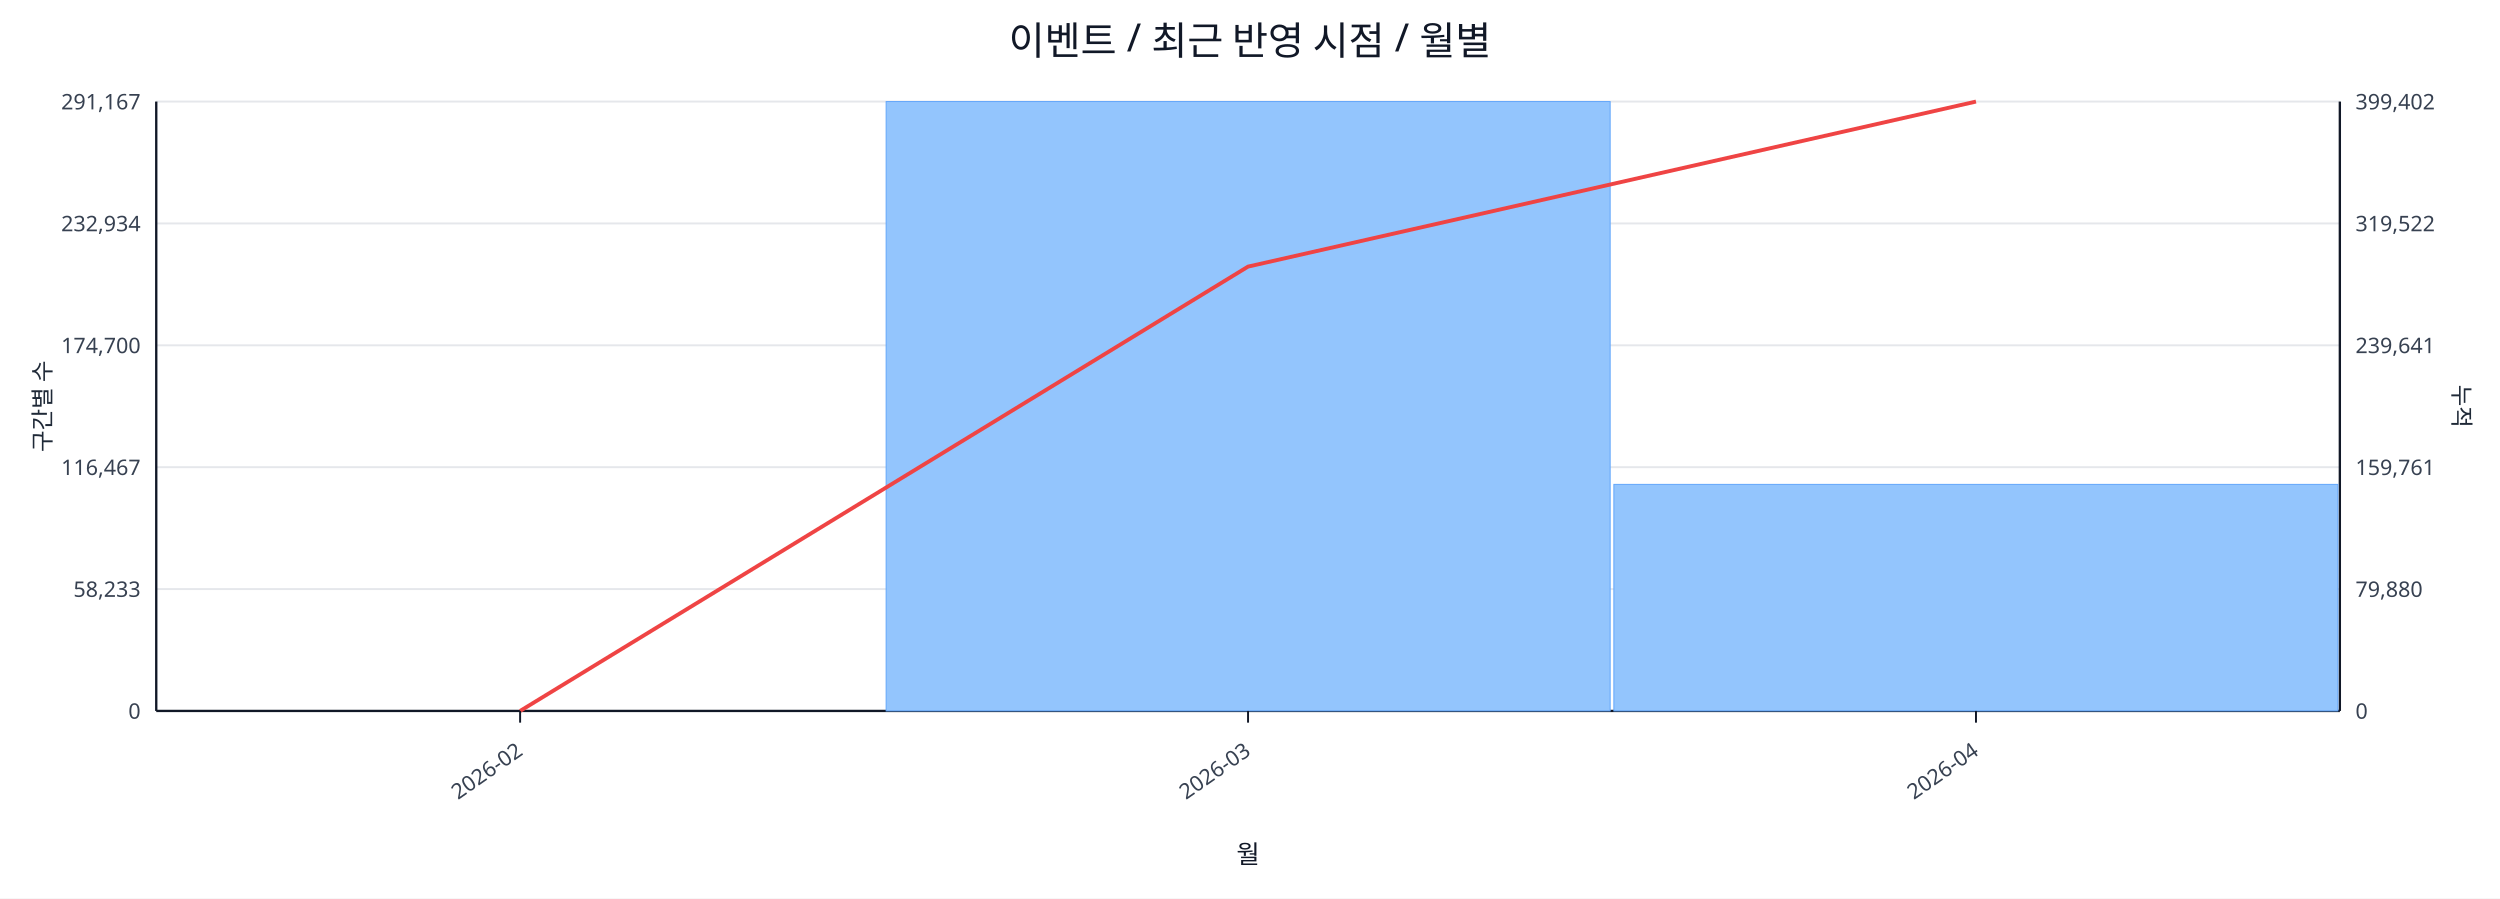
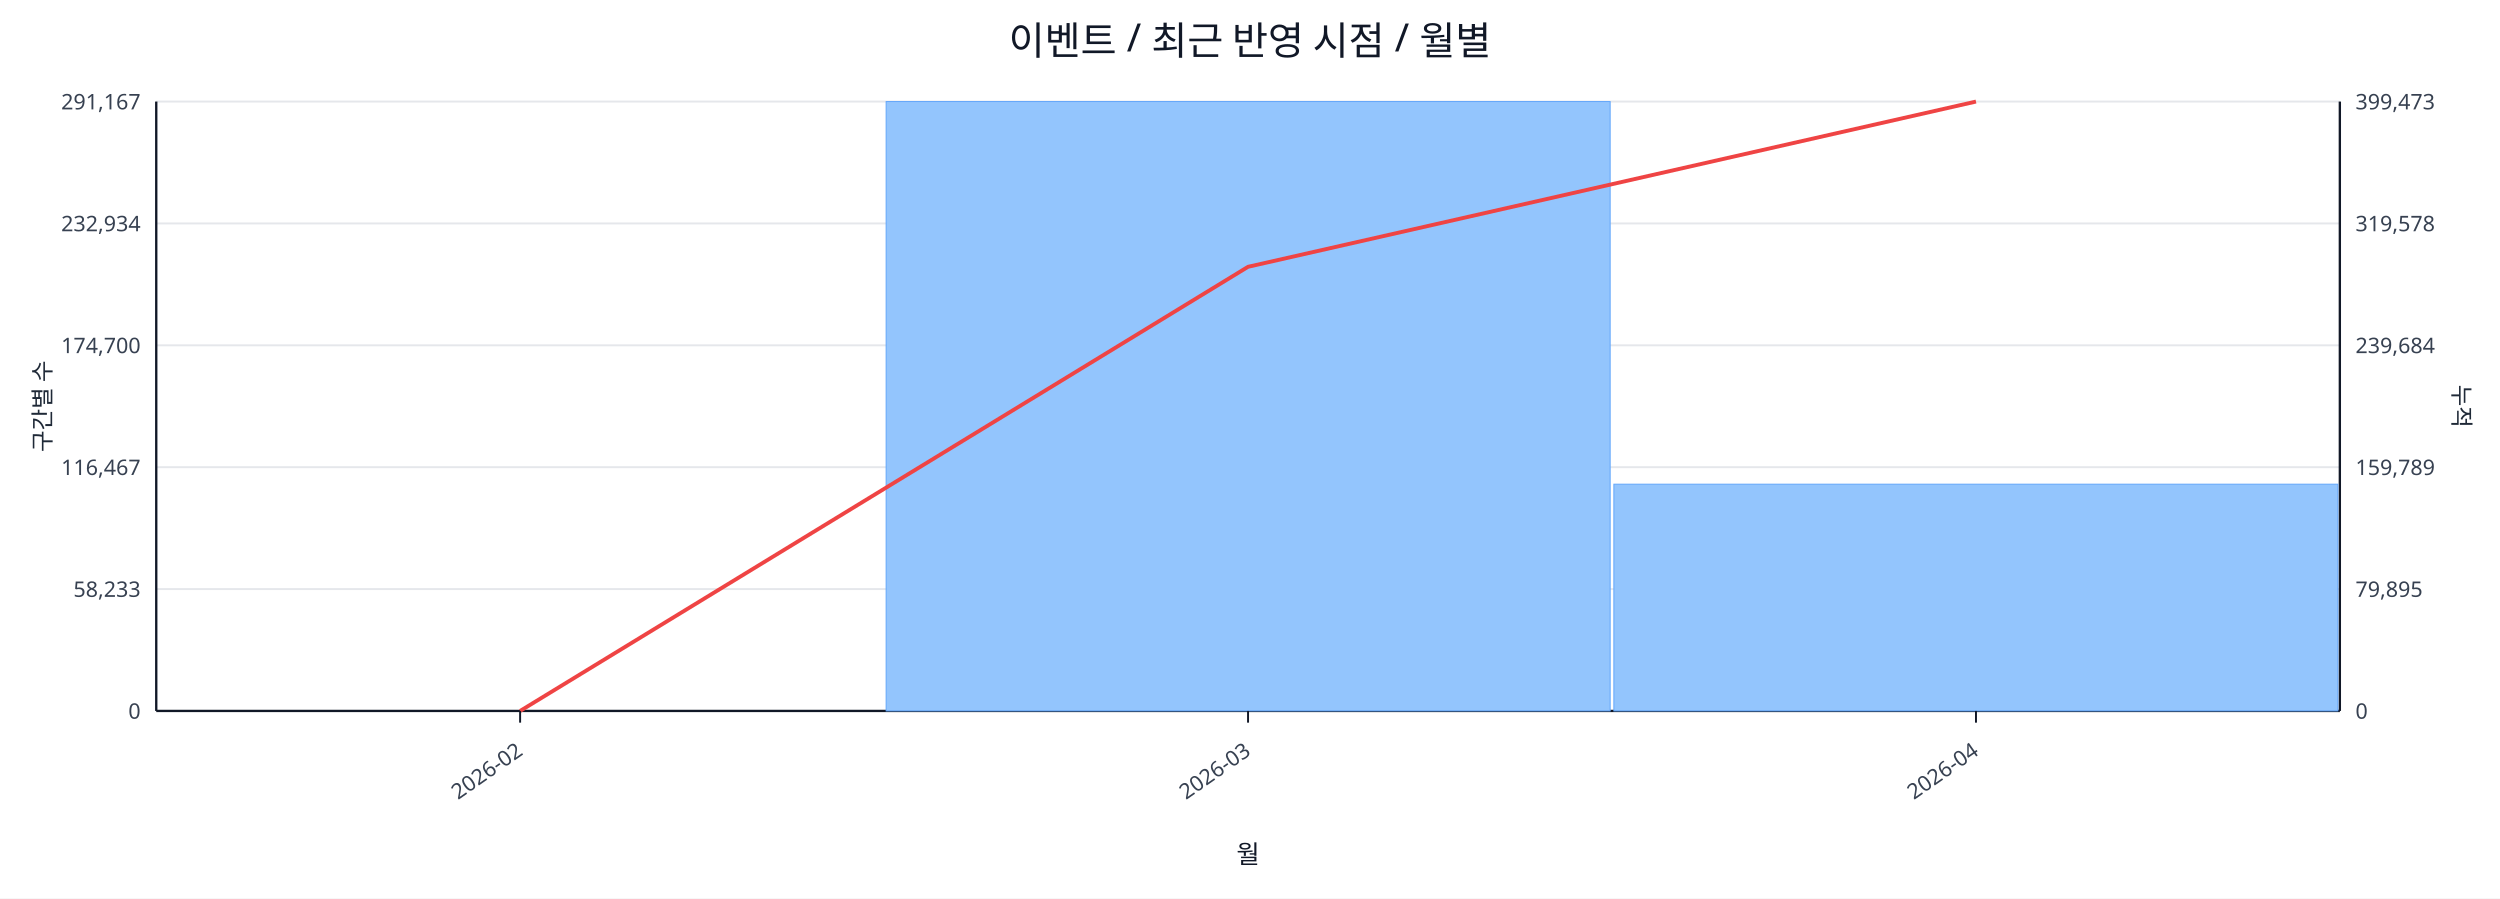
<svg xmlns="http://www.w3.org/2000/svg" width="1280" height="460" viewBox="0 0 1280 460">
  <rect x="0" y="0" width="100%" height="100%" fill="#ffffff" />
  <text x="640.0" y="28" font-size="20" text-anchor="middle" font-family="sans-serif" fill="#111827">이벤트 / 최근 반영 시점 / 월별</text>
  <line x1="80.0" y1="52.0" x2="1198.0" y2="52.0" stroke="#e5e7eb" stroke-width="1" />
  <text x="72.0" y="56.0" font-size="11" text-anchor="end" font-family="sans-serif" fill="#374151">291,167</text>
-   <text x="1206.0" y="56.0" font-size="11" text-anchor="start" font-family="sans-serif" fill="#374151">399,402</text>
+   <text x="1206.0" y="56.0" font-size="11" text-anchor="start" font-family="sans-serif" fill="#374151">399,473</text>
  <line x1="80.0" y1="114.4" x2="1198.0" y2="114.4" stroke="#e5e7eb" stroke-width="1" />
  <text x="72.0" y="118.4" font-size="11" text-anchor="end" font-family="sans-serif" fill="#374151">232,934</text>
-   <text x="1206.0" y="118.4" font-size="11" text-anchor="start" font-family="sans-serif" fill="#374151">319,522</text>
+   <text x="1206.0" y="118.4" font-size="11" text-anchor="start" font-family="sans-serif" fill="#374151">319,578</text>
  <line x1="80.0" y1="176.8" x2="1198.0" y2="176.8" stroke="#e5e7eb" stroke-width="1" />
  <text x="72.0" y="180.8" font-size="11" text-anchor="end" font-family="sans-serif" fill="#374151">174,700</text>
-   <text x="1206.0" y="180.8" font-size="11" text-anchor="start" font-family="sans-serif" fill="#374151">239,641</text>
+   <text x="1206.0" y="180.8" font-size="11" text-anchor="start" font-family="sans-serif" fill="#374151">239,684</text>
  <line x1="80.0" y1="239.2" x2="1198.0" y2="239.2" stroke="#e5e7eb" stroke-width="1" />
  <text x="72.0" y="243.2" font-size="11" text-anchor="end" font-family="sans-serif" fill="#374151">116,467</text>
-   <text x="1206.0" y="243.2" font-size="11" text-anchor="start" font-family="sans-serif" fill="#374151">159,761</text>
+   <text x="1206.0" y="243.2" font-size="11" text-anchor="start" font-family="sans-serif" fill="#374151">159,789</text>
  <line x1="80.0" y1="301.6" x2="1198.0" y2="301.6" stroke="#e5e7eb" stroke-width="1" />
  <text x="72.0" y="305.6" font-size="11" text-anchor="end" font-family="sans-serif" fill="#374151">58,233</text>
-   <text x="1206.0" y="305.6" font-size="11" text-anchor="start" font-family="sans-serif" fill="#374151">79,880</text>
+   <text x="1206.0" y="305.6" font-size="11" text-anchor="start" font-family="sans-serif" fill="#374151">79,895</text>
  <line x1="80.0" y1="364.0" x2="1198.0" y2="364.0" stroke="#e5e7eb" stroke-width="1" />
  <text x="72.0" y="368.0" font-size="11" text-anchor="end" font-family="sans-serif" fill="#374151">0</text>
  <text x="1206.0" y="368.0" font-size="11" text-anchor="start" font-family="sans-serif" fill="#374151">0</text>
  <line x1="80.0" y1="364.0" x2="1198.0" y2="364.0" stroke="#111827" stroke-width="1.2" />
  <line x1="80.0" y1="52.0" x2="80.0" y2="364.0" stroke="#111827" stroke-width="1.2" />
  <line x1="1198.0" y1="52.0" x2="1198.0" y2="364.0" stroke="#111827" stroke-width="1.2" />
  <rect x="81.0" y="364.0" width="370.7" height="0.0" fill="#93c5fd" stroke="#60a5fa" stroke-width="0.5" />
  <rect x="453.7" y="52.0" width="370.7" height="312.0" fill="#93c5fd" stroke="#60a5fa" stroke-width="0.5" />
-   <rect x="826.3" y="248.0" width="370.7" height="116.0" fill="#93c5fd" stroke="#60a5fa" stroke-width="0.5" />
-   <polyline fill="none" stroke="#ef4444" stroke-width="2" points="266.3,364.0 639.0,136.5 1011.7,52.0" />
+   <rect x="826.3" y="247.9" width="370.7" height="116.1" fill="#93c5fd" stroke="#60a5fa" stroke-width="0.5" />
+   <polyline fill="none" stroke="#ef4444" stroke-width="2" points="266.3,364.0 639.0,136.6 1011.7,52.0" />
  <line x1="266.3" y1="364.0" x2="266.3" y2="370.0" stroke="#111827" stroke-width="1" />
  <text x="268.3" y="386.0" font-size="11" text-anchor="end" transform="rotate(-35 268.3 386.0)" font-family="sans-serif" fill="#374151">2026-02</text>
  <line x1="639.0" y1="364.0" x2="639.0" y2="370.0" stroke="#111827" stroke-width="1" />
  <text x="641.0" y="386.0" font-size="11" text-anchor="end" transform="rotate(-35 641.0 386.0)" font-family="sans-serif" fill="#374151">2026-03</text>
  <line x1="1011.7" y1="364.0" x2="1011.7" y2="370.0" stroke="#111827" stroke-width="1" />
  <text x="1013.7" y="386.0" font-size="11" text-anchor="end" transform="rotate(-35 1013.7 386.0)" font-family="sans-serif" fill="#374151">2026-04</text>
  <text x="26" y="208.0" font-size="12" transform="rotate(-90 26 208.0)" text-anchor="middle" font-family="sans-serif" fill="#1f2937">구간별 수</text>
  <text x="1256.0" y="208.0" font-size="12" transform="rotate(90 1256.0 208.0)" text-anchor="middle" font-family="sans-serif" fill="#1f2937">누적</text>
  <text x="639.0" y="442.0" font-size="13" text-anchor="middle" font-family="sans-serif" fill="#111827">월</text>
</svg>
